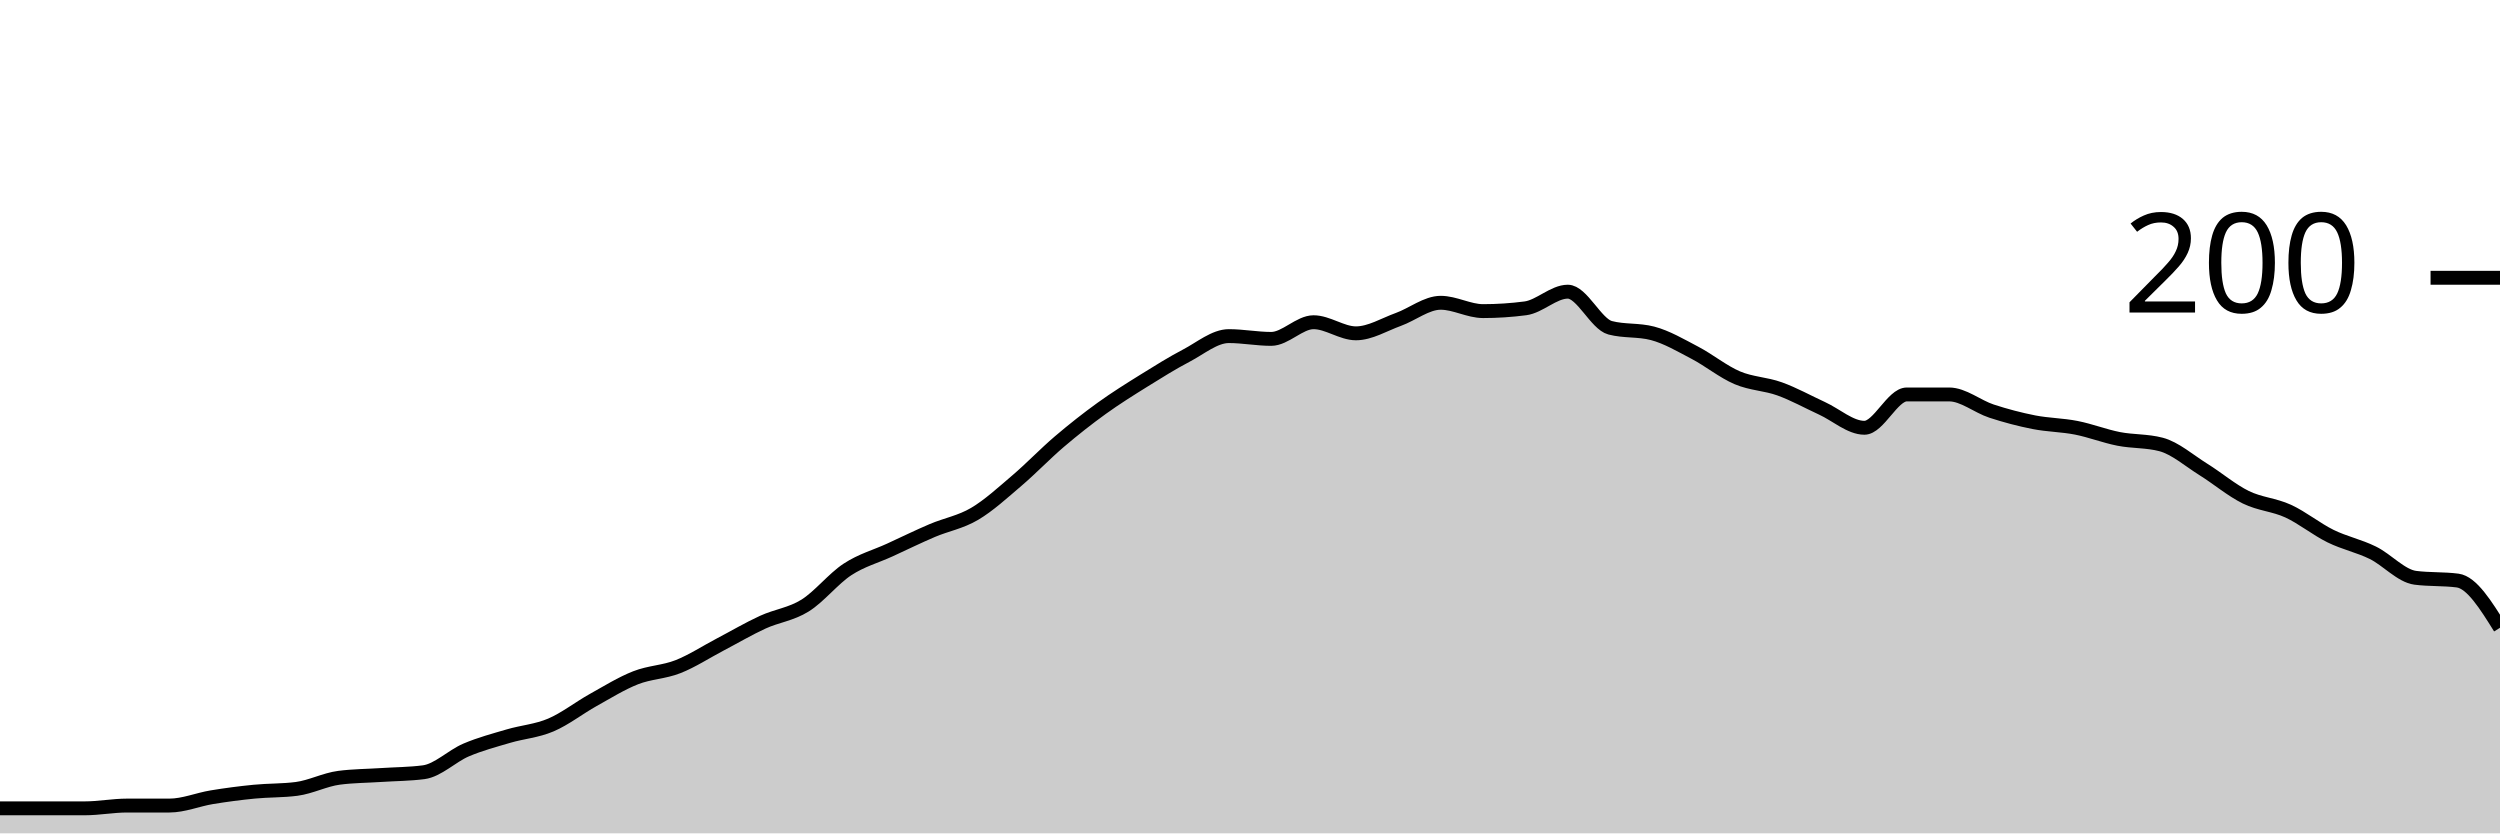
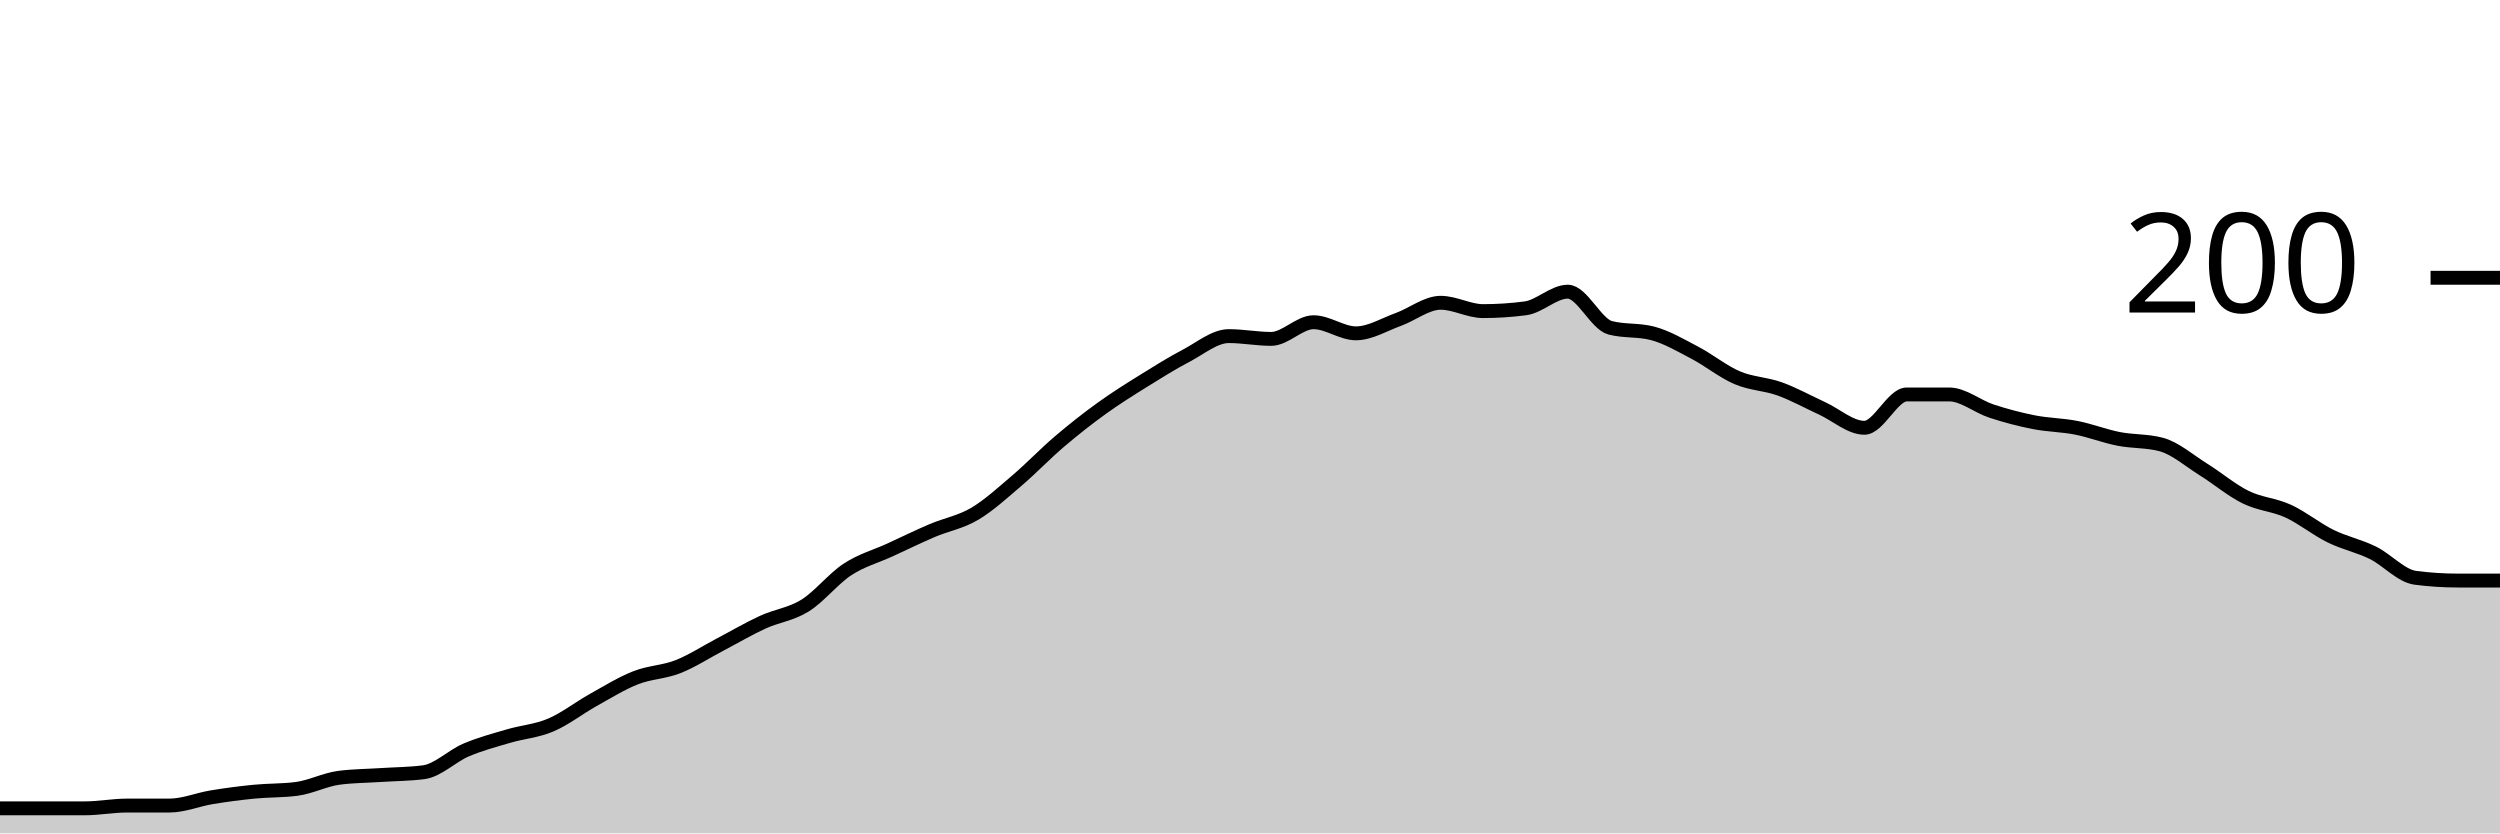
<svg xmlns="http://www.w3.org/2000/svg" viewBox="0 0 180 60">
  <g transform="translate(0,20)">
-     <path class="area" fill="rgba(0, 0, 0, 0.2)" d="M0,38.2C1.017,38.2,2.034,38.2,3.051,38.2C4.068,38.2,5.085,38.2,6.102,38.2C7.119,38.2,8.136,38,9.153,38C10.169,38,11.186,38,12.203,38C13.22,38,14.237,37.567,15.254,37.4C16.271,37.233,17.288,37.1,18.305,37C19.322,36.9,20.339,36.933,21.356,36.8C22.373,36.667,23.39,36.133,24.407,36C25.424,35.867,26.441,35.867,27.458,35.8C28.475,35.733,29.492,35.733,30.508,35.6C31.525,35.467,32.542,34.433,33.559,34C34.576,33.567,35.593,33.3,36.61,33C37.627,32.7,38.644,32.633,39.661,32.2C40.678,31.767,41.695,30.967,42.712,30.4C43.729,29.833,44.746,29.2,45.763,28.8C46.78,28.4,47.797,28.4,48.814,28C49.831,27.6,50.847,26.933,51.864,26.4C52.881,25.867,53.898,25.267,54.915,24.8C55.932,24.333,56.949,24.233,57.966,23.6C58.983,22.967,60,21.667,61.017,21C62.034,20.333,63.051,20.067,64.068,19.6C65.085,19.133,66.102,18.633,67.119,18.2C68.136,17.767,69.153,17.6,70.169,17C71.186,16.4,72.203,15.467,73.22,14.6C74.237,13.733,75.254,12.667,76.271,11.8C77.288,10.933,78.305,10.133,79.322,9.4C80.339,8.667,81.356,8.033,82.373,7.4C83.39,6.767,84.407,6.133,85.424,5.6C86.441,5.067,87.458,4.2,88.475,4.2C89.492,4.2,90.508,4.4,91.525,4.4C92.542,4.4,93.559,3.2,94.576,3.2C95.593,3.2,96.61,4,97.627,4C98.644,4,99.661,3.367,100.678,3C101.695,2.633,102.712,1.8,103.729,1.8C104.746,1.8,105.763,2.4,106.78,2.4C107.797,2.4,108.814,2.333,109.831,2.2C110.847,2.067,111.864,1,112.881,1C113.898,1,114.915,3.333,115.932,3.6C116.949,3.867,117.966,3.733,118.983,4C120,4.267,121.017,4.867,122.034,5.4C123.051,5.933,124.068,6.767,125.085,7.2C126.102,7.633,127.119,7.633,128.136,8C129.153,8.367,130.169,8.933,131.186,9.4C132.203,9.867,133.22,10.8,134.237,10.8C135.254,10.8,136.271,8.4,137.288,8.4C138.305,8.4,139.322,8.4,140.339,8.4C141.356,8.4,142.373,9.267,143.39,9.6C144.407,9.933,145.424,10.2,146.441,10.4C147.458,10.6,148.475,10.6,149.492,10.8C150.508,11,151.525,11.4,152.542,11.6C153.559,11.8,154.576,11.733,155.593,12C156.61,12.267,157.627,13.167,158.644,13.8C159.661,14.433,160.678,15.3,161.695,15.8C162.712,16.3,163.729,16.333,164.746,16.8C165.763,17.267,166.78,18.1,167.797,18.6C168.814,19.1,169.831,19.3,170.847,19.8C171.864,20.3,172.881,21.467,173.898,21.6C174.915,21.733,175.932,21.667,176.949,21.8C177.966,21.933,178.983,23.567,180,25.2L180,40C178.983,40,177.966,40,176.949,40C175.932,40,174.915,40,173.898,40C172.881,40,171.864,40,170.847,40C169.831,40,168.814,40,167.797,40C166.78,40,165.763,40,164.746,40C163.729,40,162.712,40,161.695,40C160.678,40,159.661,40,158.644,40C157.627,40,156.61,40,155.593,40C154.576,40,153.559,40,152.542,40C151.525,40,150.508,40,149.492,40C148.475,40,147.458,40,146.441,40C145.424,40,144.407,40,143.39,40C142.373,40,141.356,40,140.339,40C139.322,40,138.305,40,137.288,40C136.271,40,135.254,40,134.237,40C133.22,40,132.203,40,131.186,40C130.169,40,129.153,40,128.136,40C127.119,40,126.102,40,125.085,40C124.068,40,123.051,40,122.034,40C121.017,40,120,40,118.983,40C117.966,40,116.949,40,115.932,40C114.915,40,113.898,40,112.881,40C111.864,40,110.847,40,109.831,40C108.814,40,107.797,40,106.78,40C105.763,40,104.746,40,103.729,40C102.712,40,101.695,40,100.678,40C99.661,40,98.644,40,97.627,40C96.61,40,95.593,40,94.576,40C93.559,40,92.542,40,91.525,40C90.508,40,89.492,40,88.475,40C87.458,40,86.441,40,85.424,40C84.407,40,83.39,40,82.373,40C81.356,40,80.339,40,79.322,40C78.305,40,77.288,40,76.271,40C75.254,40,74.237,40,73.22,40C72.203,40,71.186,40,70.169,40C69.153,40,68.136,40,67.119,40C66.102,40,65.085,40,64.068,40C63.051,40,62.034,40,61.017,40C60,40,58.983,40,57.966,40C56.949,40,55.932,40,54.915,40C53.898,40,52.881,40,51.864,40C50.847,40,49.831,40,48.814,40C47.797,40,46.78,40,45.763,40C44.746,40,43.729,40,42.712,40C41.695,40,40.678,40,39.661,40C38.644,40,37.627,40,36.61,40C35.593,40,34.576,40,33.559,40C32.542,40,31.525,40,30.508,40C29.492,40,28.475,40,27.458,40C26.441,40,25.424,40,24.407,40C23.39,40,22.373,40,21.356,40C20.339,40,19.322,40,18.305,40C17.288,40,16.271,40,15.254,40C14.237,40,13.22,40,12.203,40C11.186,40,10.169,40,9.153,40C8.136,40,7.119,40,6.102,40C5.085,40,4.068,40,3.051,40C2.034,40,1.017,40,0,40Z" />
-     <path class="line" stroke="black" fill="none" d="M0,38.2C1.017,38.2,2.034,38.2,3.051,38.2C4.068,38.2,5.085,38.2,6.102,38.2C7.119,38.2,8.136,38,9.153,38C10.169,38,11.186,38,12.203,38C13.22,38,14.237,37.567,15.254,37.4C16.271,37.233,17.288,37.1,18.305,37C19.322,36.9,20.339,36.933,21.356,36.8C22.373,36.667,23.39,36.133,24.407,36C25.424,35.867,26.441,35.867,27.458,35.8C28.475,35.733,29.492,35.733,30.508,35.6C31.525,35.467,32.542,34.433,33.559,34C34.576,33.567,35.593,33.3,36.61,33C37.627,32.7,38.644,32.633,39.661,32.2C40.678,31.767,41.695,30.967,42.712,30.4C43.729,29.833,44.746,29.2,45.763,28.8C46.78,28.4,47.797,28.4,48.814,28C49.831,27.6,50.847,26.933,51.864,26.4C52.881,25.867,53.898,25.267,54.915,24.8C55.932,24.333,56.949,24.233,57.966,23.6C58.983,22.967,60,21.667,61.017,21C62.034,20.333,63.051,20.067,64.068,19.6C65.085,19.133,66.102,18.633,67.119,18.2C68.136,17.767,69.153,17.6,70.169,17C71.186,16.4,72.203,15.467,73.22,14.6C74.237,13.733,75.254,12.667,76.271,11.8C77.288,10.933,78.305,10.133,79.322,9.4C80.339,8.667,81.356,8.033,82.373,7.4C83.39,6.767,84.407,6.133,85.424,5.6C86.441,5.067,87.458,4.2,88.475,4.2C89.492,4.2,90.508,4.4,91.525,4.4C92.542,4.4,93.559,3.2,94.576,3.2C95.593,3.2,96.61,4,97.627,4C98.644,4,99.661,3.367,100.678,3C101.695,2.633,102.712,1.8,103.729,1.8C104.746,1.8,105.763,2.4,106.78,2.4C107.797,2.4,108.814,2.333,109.831,2.2C110.847,2.067,111.864,1,112.881,1C113.898,1,114.915,3.333,115.932,3.6C116.949,3.867,117.966,3.733,118.983,4C120,4.267,121.017,4.867,122.034,5.4C123.051,5.933,124.068,6.767,125.085,7.2C126.102,7.633,127.119,7.633,128.136,8C129.153,8.367,130.169,8.933,131.186,9.4C132.203,9.867,133.22,10.8,134.237,10.8C135.254,10.8,136.271,8.4,137.288,8.4C138.305,8.4,139.322,8.4,140.339,8.4C141.356,8.4,142.373,9.267,143.39,9.6C144.407,9.933,145.424,10.2,146.441,10.4C147.458,10.6,148.475,10.6,149.492,10.8C150.508,11,151.525,11.4,152.542,11.6C153.559,11.8,154.576,11.733,155.593,12C156.61,12.267,157.627,13.167,158.644,13.8C159.661,14.433,160.678,15.3,161.695,15.8C162.712,16.3,163.729,16.333,164.746,16.8C165.763,17.267,166.78,18.1,167.797,18.6C168.814,19.1,169.831,19.3,170.847,19.8C171.864,20.3,172.881,21.467,173.898,21.6C174.915,21.733,175.932,21.667,176.949,21.8C177.966,21.933,178.983,23.567,180,25.2" />
+     <path class="area" fill="rgba(0, 0, 0, 0.2)" d="M0,38.2C1.017,38.2,2.034,38.2,3.051,38.2C4.068,38.2,5.085,38.2,6.102,38.2C7.119,38.2,8.136,38,9.153,38C10.169,38,11.186,38,12.203,38C13.22,38,14.237,37.567,15.254,37.4C16.271,37.233,17.288,37.1,18.305,37C19.322,36.9,20.339,36.933,21.356,36.8C22.373,36.667,23.39,36.133,24.407,36C25.424,35.867,26.441,35.867,27.458,35.8C28.475,35.733,29.492,35.733,30.508,35.6C31.525,35.467,32.542,34.433,33.559,34C34.576,33.567,35.593,33.3,36.61,33C37.627,32.7,38.644,32.633,39.661,32.2C40.678,31.767,41.695,30.967,42.712,30.4C43.729,29.833,44.746,29.2,45.763,28.8C46.78,28.4,47.797,28.4,48.814,28C49.831,27.6,50.847,26.933,51.864,26.4C52.881,25.867,53.898,25.267,54.915,24.8C55.932,24.333,56.949,24.233,57.966,23.6C58.983,22.967,60,21.667,61.017,21C62.034,20.333,63.051,20.067,64.068,19.6C65.085,19.133,66.102,18.633,67.119,18.2C68.136,17.767,69.153,17.6,70.169,17C71.186,16.4,72.203,15.467,73.22,14.6C74.237,13.733,75.254,12.667,76.271,11.8C77.288,10.933,78.305,10.133,79.322,9.4C80.339,8.667,81.356,8.033,82.373,7.4C83.39,6.767,84.407,6.133,85.424,5.6C86.441,5.067,87.458,4.2,88.475,4.2C89.492,4.2,90.508,4.4,91.525,4.4C92.542,4.4,93.559,3.2,94.576,3.2C95.593,3.2,96.61,4,97.627,4C98.644,4,99.661,3.367,100.678,3C101.695,2.633,102.712,1.8,103.729,1.8C104.746,1.8,105.763,2.4,106.78,2.4C107.797,2.4,108.814,2.333,109.831,2.2C110.847,2.067,111.864,1,112.881,1C113.898,1,114.915,3.333,115.932,3.6C116.949,3.867,117.966,3.733,118.983,4C120,4.267,121.017,4.867,122.034,5.4C123.051,5.933,124.068,6.767,125.085,7.2C126.102,7.633,127.119,7.633,128.136,8C129.153,8.367,130.169,8.933,131.186,9.4C132.203,9.867,133.22,10.8,134.237,10.8C135.254,10.8,136.271,8.4,137.288,8.4C138.305,8.4,139.322,8.4,140.339,8.4C141.356,8.4,142.373,9.267,143.39,9.6C144.407,9.933,145.424,10.2,146.441,10.4C147.458,10.6,148.475,10.6,149.492,10.8C150.508,11,151.525,11.4,152.542,11.6C153.559,11.8,154.576,11.733,155.593,12C156.61,12.267,157.627,13.167,158.644,13.8C159.661,14.433,160.678,15.3,161.695,15.8C162.712,16.3,163.729,16.333,164.746,16.8C165.763,17.267,166.78,18.1,167.797,18.6C168.814,19.1,169.831,19.3,170.847,19.8C171.864,20.3,172.881,21.467,173.898,21.6C174.915,21.733,175.932,21.8,176.949,21.8C177.966,21.8,178.983,21.8,180,21.8L180,40C178.983,40,177.966,40,176.949,40C175.932,40,174.915,40,173.898,40C172.881,40,171.864,40,170.847,40C169.831,40,168.814,40,167.797,40C166.78,40,165.763,40,164.746,40C163.729,40,162.712,40,161.695,40C160.678,40,159.661,40,158.644,40C157.627,40,156.61,40,155.593,40C154.576,40,153.559,40,152.542,40C151.525,40,150.508,40,149.492,40C148.475,40,147.458,40,146.441,40C145.424,40,144.407,40,143.39,40C142.373,40,141.356,40,140.339,40C139.322,40,138.305,40,137.288,40C136.271,40,135.254,40,134.237,40C133.22,40,132.203,40,131.186,40C130.169,40,129.153,40,128.136,40C127.119,40,126.102,40,125.085,40C124.068,40,123.051,40,122.034,40C121.017,40,120,40,118.983,40C117.966,40,116.949,40,115.932,40C114.915,40,113.898,40,112.881,40C111.864,40,110.847,40,109.831,40C108.814,40,107.797,40,106.78,40C105.763,40,104.746,40,103.729,40C102.712,40,101.695,40,100.678,40C99.661,40,98.644,40,97.627,40C96.61,40,95.593,40,94.576,40C93.559,40,92.542,40,91.525,40C90.508,40,89.492,40,88.475,40C87.458,40,86.441,40,85.424,40C84.407,40,83.39,40,82.373,40C81.356,40,80.339,40,79.322,40C78.305,40,77.288,40,76.271,40C75.254,40,74.237,40,73.22,40C72.203,40,71.186,40,70.169,40C69.153,40,68.136,40,67.119,40C66.102,40,65.085,40,64.068,40C63.051,40,62.034,40,61.017,40C60,40,58.983,40,57.966,40C56.949,40,55.932,40,54.915,40C53.898,40,52.881,40,51.864,40C50.847,40,49.831,40,48.814,40C47.797,40,46.78,40,45.763,40C44.746,40,43.729,40,42.712,40C41.695,40,40.678,40,39.661,40C38.644,40,37.627,40,36.61,40C35.593,40,34.576,40,33.559,40C32.542,40,31.525,40,30.508,40C29.492,40,28.475,40,27.458,40C26.441,40,25.424,40,24.407,40C23.39,40,22.373,40,21.356,40C20.339,40,19.322,40,18.305,40C17.288,40,16.271,40,15.254,40C14.237,40,13.22,40,12.203,40C11.186,40,10.169,40,9.153,40C8.136,40,7.119,40,6.102,40C5.085,40,4.068,40,3.051,40C2.034,40,1.017,40,0,40Z" />
+     <path class="line" stroke="black" fill="none" d="M0,38.2C1.017,38.2,2.034,38.2,3.051,38.2C4.068,38.2,5.085,38.2,6.102,38.2C7.119,38.2,8.136,38,9.153,38C10.169,38,11.186,38,12.203,38C13.22,38,14.237,37.567,15.254,37.4C16.271,37.233,17.288,37.1,18.305,37C19.322,36.9,20.339,36.933,21.356,36.8C22.373,36.667,23.39,36.133,24.407,36C25.424,35.867,26.441,35.867,27.458,35.8C28.475,35.733,29.492,35.733,30.508,35.6C31.525,35.467,32.542,34.433,33.559,34C34.576,33.567,35.593,33.3,36.61,33C37.627,32.7,38.644,32.633,39.661,32.2C40.678,31.767,41.695,30.967,42.712,30.4C43.729,29.833,44.746,29.2,45.763,28.8C46.78,28.4,47.797,28.4,48.814,28C49.831,27.6,50.847,26.933,51.864,26.4C52.881,25.867,53.898,25.267,54.915,24.8C55.932,24.333,56.949,24.233,57.966,23.6C58.983,22.967,60,21.667,61.017,21C62.034,20.333,63.051,20.067,64.068,19.6C65.085,19.133,66.102,18.633,67.119,18.2C68.136,17.767,69.153,17.6,70.169,17C71.186,16.4,72.203,15.467,73.22,14.6C74.237,13.733,75.254,12.667,76.271,11.8C77.288,10.933,78.305,10.133,79.322,9.4C80.339,8.667,81.356,8.033,82.373,7.4C83.39,6.767,84.407,6.133,85.424,5.6C86.441,5.067,87.458,4.2,88.475,4.2C89.492,4.2,90.508,4.4,91.525,4.4C92.542,4.4,93.559,3.2,94.576,3.2C95.593,3.2,96.61,4,97.627,4C98.644,4,99.661,3.367,100.678,3C101.695,2.633,102.712,1.8,103.729,1.8C104.746,1.8,105.763,2.4,106.78,2.4C107.797,2.4,108.814,2.333,109.831,2.2C110.847,2.067,111.864,1,112.881,1C113.898,1,114.915,3.333,115.932,3.6C116.949,3.867,117.966,3.733,118.983,4C120,4.267,121.017,4.867,122.034,5.4C123.051,5.933,124.068,6.767,125.085,7.2C126.102,7.633,127.119,7.633,128.136,8C129.153,8.367,130.169,8.933,131.186,9.4C132.203,9.867,133.22,10.8,134.237,10.8C135.254,10.8,136.271,8.4,137.288,8.4C138.305,8.4,139.322,8.4,140.339,8.4C141.356,8.4,142.373,9.267,143.39,9.6C144.407,9.933,145.424,10.2,146.441,10.4C147.458,10.6,148.475,10.6,149.492,10.8C150.508,11,151.525,11.4,152.542,11.6C153.559,11.8,154.576,11.733,155.593,12C156.61,12.267,157.627,13.167,158.644,13.8C159.661,14.433,160.678,15.3,161.695,15.8C162.712,16.3,163.729,16.333,164.746,16.8C165.763,17.267,166.78,18.1,167.797,18.6C168.814,19.1,169.831,19.3,170.847,19.8C171.864,20.3,172.881,21.467,173.898,21.6C174.915,21.733,175.932,21.8,176.949,21.8C177.966,21.8,178.983,21.8,180,21.8" />
    <path class="axis-ceiling" stroke-width="1" stroke="black" fill="none" d="M175,0L180,0" />
    <text class="axis-ceiling-label" font-family="sans-serif" text-anchor="end" font-size="10px" x="170" y="2.5">200</text>
  </g>
</svg>
